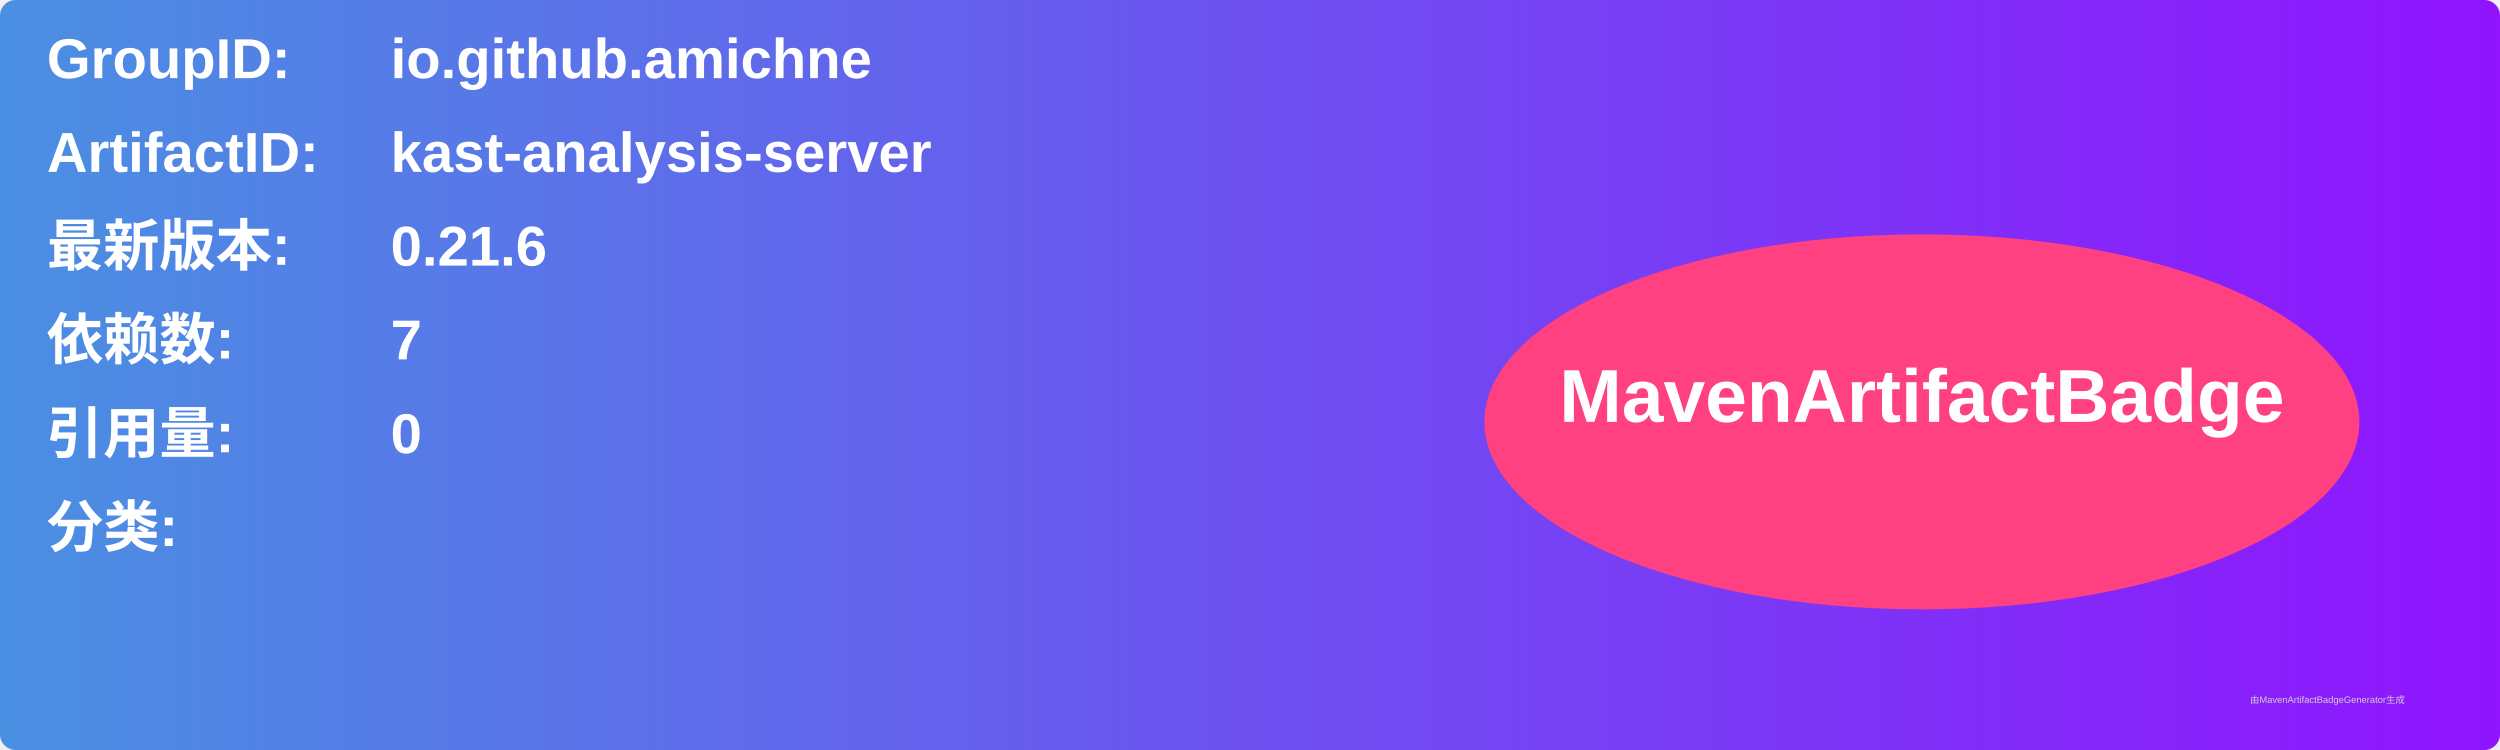
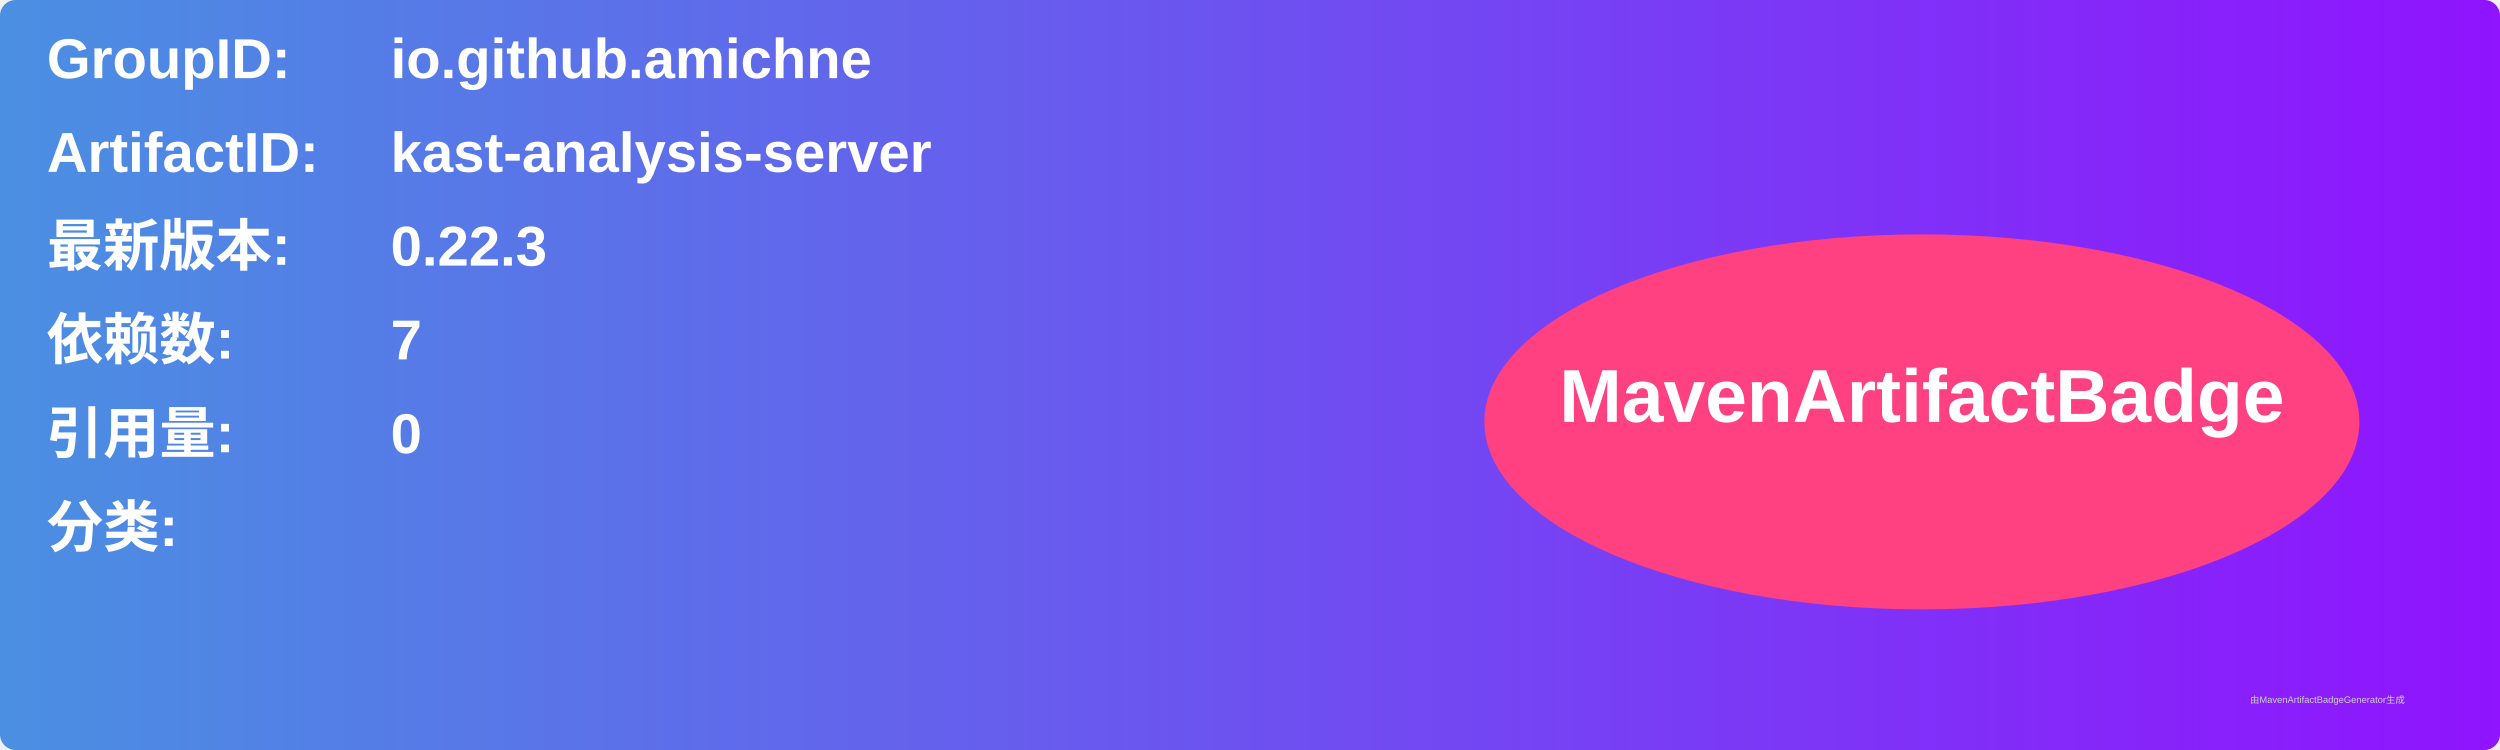
<svg xmlns="http://www.w3.org/2000/svg" width="800" height="240" viewBox="0 0 800 240">
  <linearGradient id="grad" x1="0%" y1="0%" x2="100%" y2="0%">
    <stop offset="0%" stop-color="#4a90e2" />
    <stop offset="100%" stop-color="#9013fe" />
  </linearGradient>
  <rect width="100%" height="100%" rx="5" ry="5" fill="url(#grad)" />
  <g transform="translate(15, 15)">
    <text x="0" y="10" font-family="Arial" font-size="18" fill="white" font-weight="bold" width="260">GroupID:</text>
    <text x="110" y="10" font-family="Arial" font-size="18" fill="white" font-weight="bold" width="460">io.github.amichne</text>
    <text x="0" y="40" font-family="Arial" font-size="18" fill="white" font-weight="bold" width="260">ArtifactID:</text>
    <text x="110" y="40" font-family="Arial" font-size="18" fill="white" font-weight="bold" width="460">kast-analysis-server</text>
    <text x="0" y="70" font-family="Arial" font-size="18" fill="white" font-weight="bold">最新版本:</text>
    <text x="110" y="70" font-family="Arial" font-size="18" fill="white" font-weight="bold">
-       <tspan font-weight="bold">0.21.6</tspan>
+       <tspan font-weight="bold">0.22.3</tspan>
    </text>
    <text x="0" y="100" font-family="Arial" font-size="18" fill="white" font-weight="bold">依赖数: </text>
    <text x="110" y="100" font-family="Arial" font-size="18" fill="white">
      <tspan font-weight="bold">7</tspan>
    </text>
    <text x="0" y="130" font-family="Arial" font-size="18" fill="white" font-weight="bold">引用量: </text>
    <text x="110" y="130" font-family="Arial" font-size="18" fill="white">
      <tspan font-weight="bold">0</tspan>
    </text>
    <text x="0" y="160" font-family="Arial" font-size="18" fill="white" font-weight="bold">分类:</text>
    <text x="10" y="190" font-family="Arial" font-size="10" fill="white">
      <tspan font-weight="bold" />
    </text>
    <ellipse cx="600" cy="120" rx="140" ry="60" fill="#ff4081" />
    <text x="600" y="120" text-anchor="middle" font-family="Arial" font-size="24" fill="white" font-weight="bold">MavenArtifactBadge</text>
  </g>
  <text x="720" y="225" font-family="Arial" font-size="3" fill="#d0d0d0">由MavenArtifactBadgeGenerator生成</text>
</svg>
